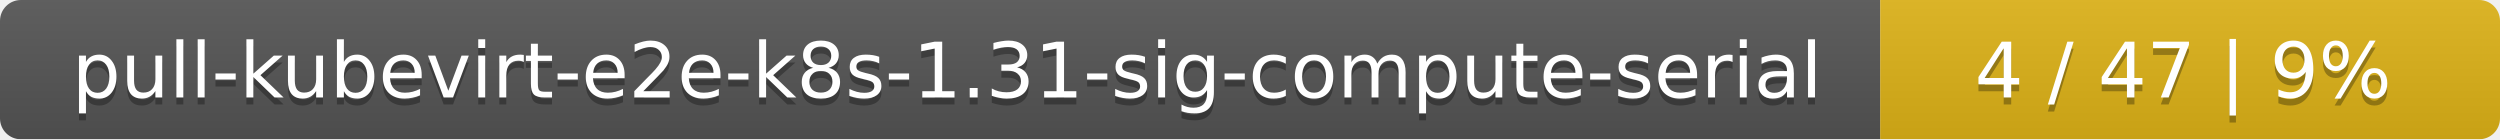
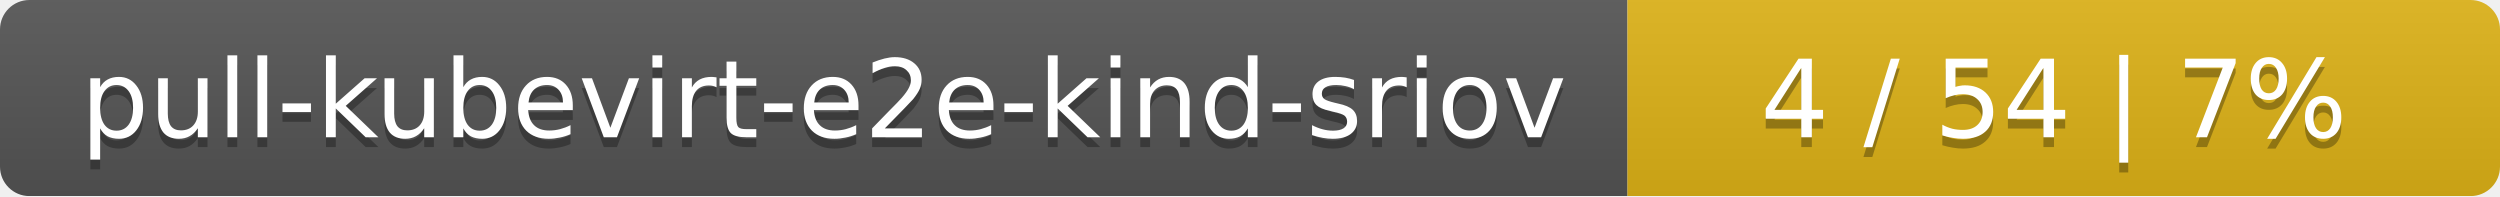
- <svg xmlns="http://www.w3.org/2000/svg" width="359" height="20">
+ <svg xmlns="http://www.w3.org/2000/svg" width="255" height="20">
  <linearGradient id="smooth" x2="0" y2="100%">
    <stop offset="0" stop-color="#bbb" stop-opacity=".1" />
    <stop offset="1" stop-opacity=".1" />
  </linearGradient>
  <mask id="round">
-     <rect width="359" height="20" rx="3" fill="#fff" />
+     <rect width="255" height="20" rx="3" fill="#fff" />
  </mask>
  <g mask="url(#round)">
-     <rect width="270" height="20" fill="#555" />
-     <rect x="270" width="89" height="20" fill="#dfb317" />
-     <rect width="359" height="20" fill="url(#smooth)" />
+     <rect width="166" height="20" fill="#555" />
+     <rect x="166" width="89" height="20" fill="#dfb317" />
+     <rect width="255" height="20" fill="url(#smooth)" />
  </g>
  <g fill="#fff" text-anchor="middle" font-family="DejaVu Sans,Verdana,Geneva,sans-serif" font-size="11">
-     <text x="136" y="15" fill="#010101" fill-opacity=".3">pull-kubevirt-e2e-k8s-1.31-sig-compute-serial</text>
-     <text x="136" y="14">pull-kubevirt-e2e-k8s-1.31-sig-compute-serial</text>
-     <text x="313.5" y="15" fill="#010101" fill-opacity=".3">4 / 47    |    9%</text>
-     <text x="313.5" y="14">4 / 47    |    9%</text>
+     <text x="84" y="15" fill="#010101" fill-opacity=".3">pull-kubevirt-e2e-kind-sriov</text>
+     <text x="84" y="14">pull-kubevirt-e2e-kind-sriov</text>
+     <text x="209.5" y="15" fill="#010101" fill-opacity=".3">4 / 54    |    7%</text>
+     <text x="209.5" y="14">4 / 54    |    7%</text>
  </g>
</svg>
